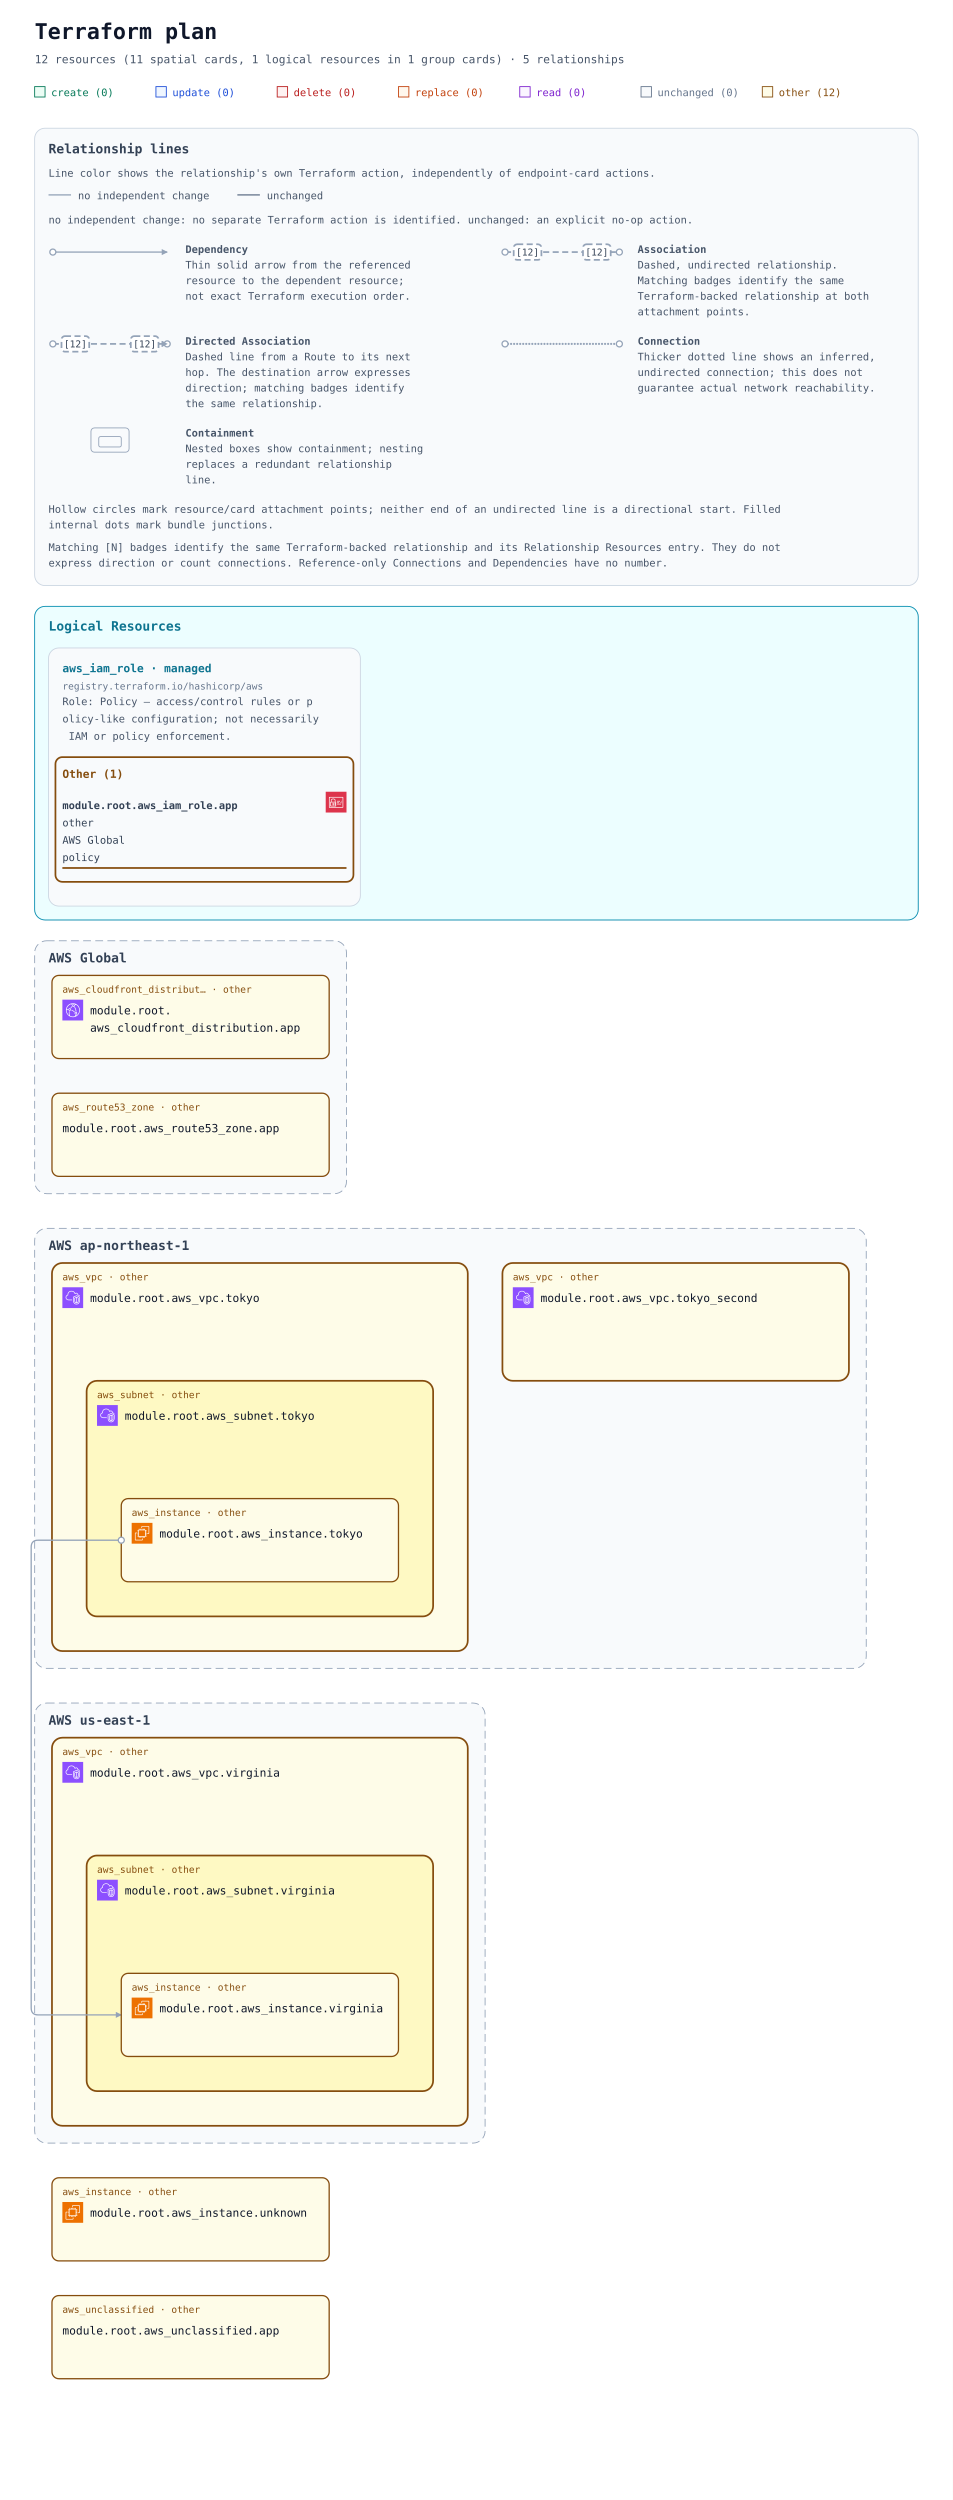
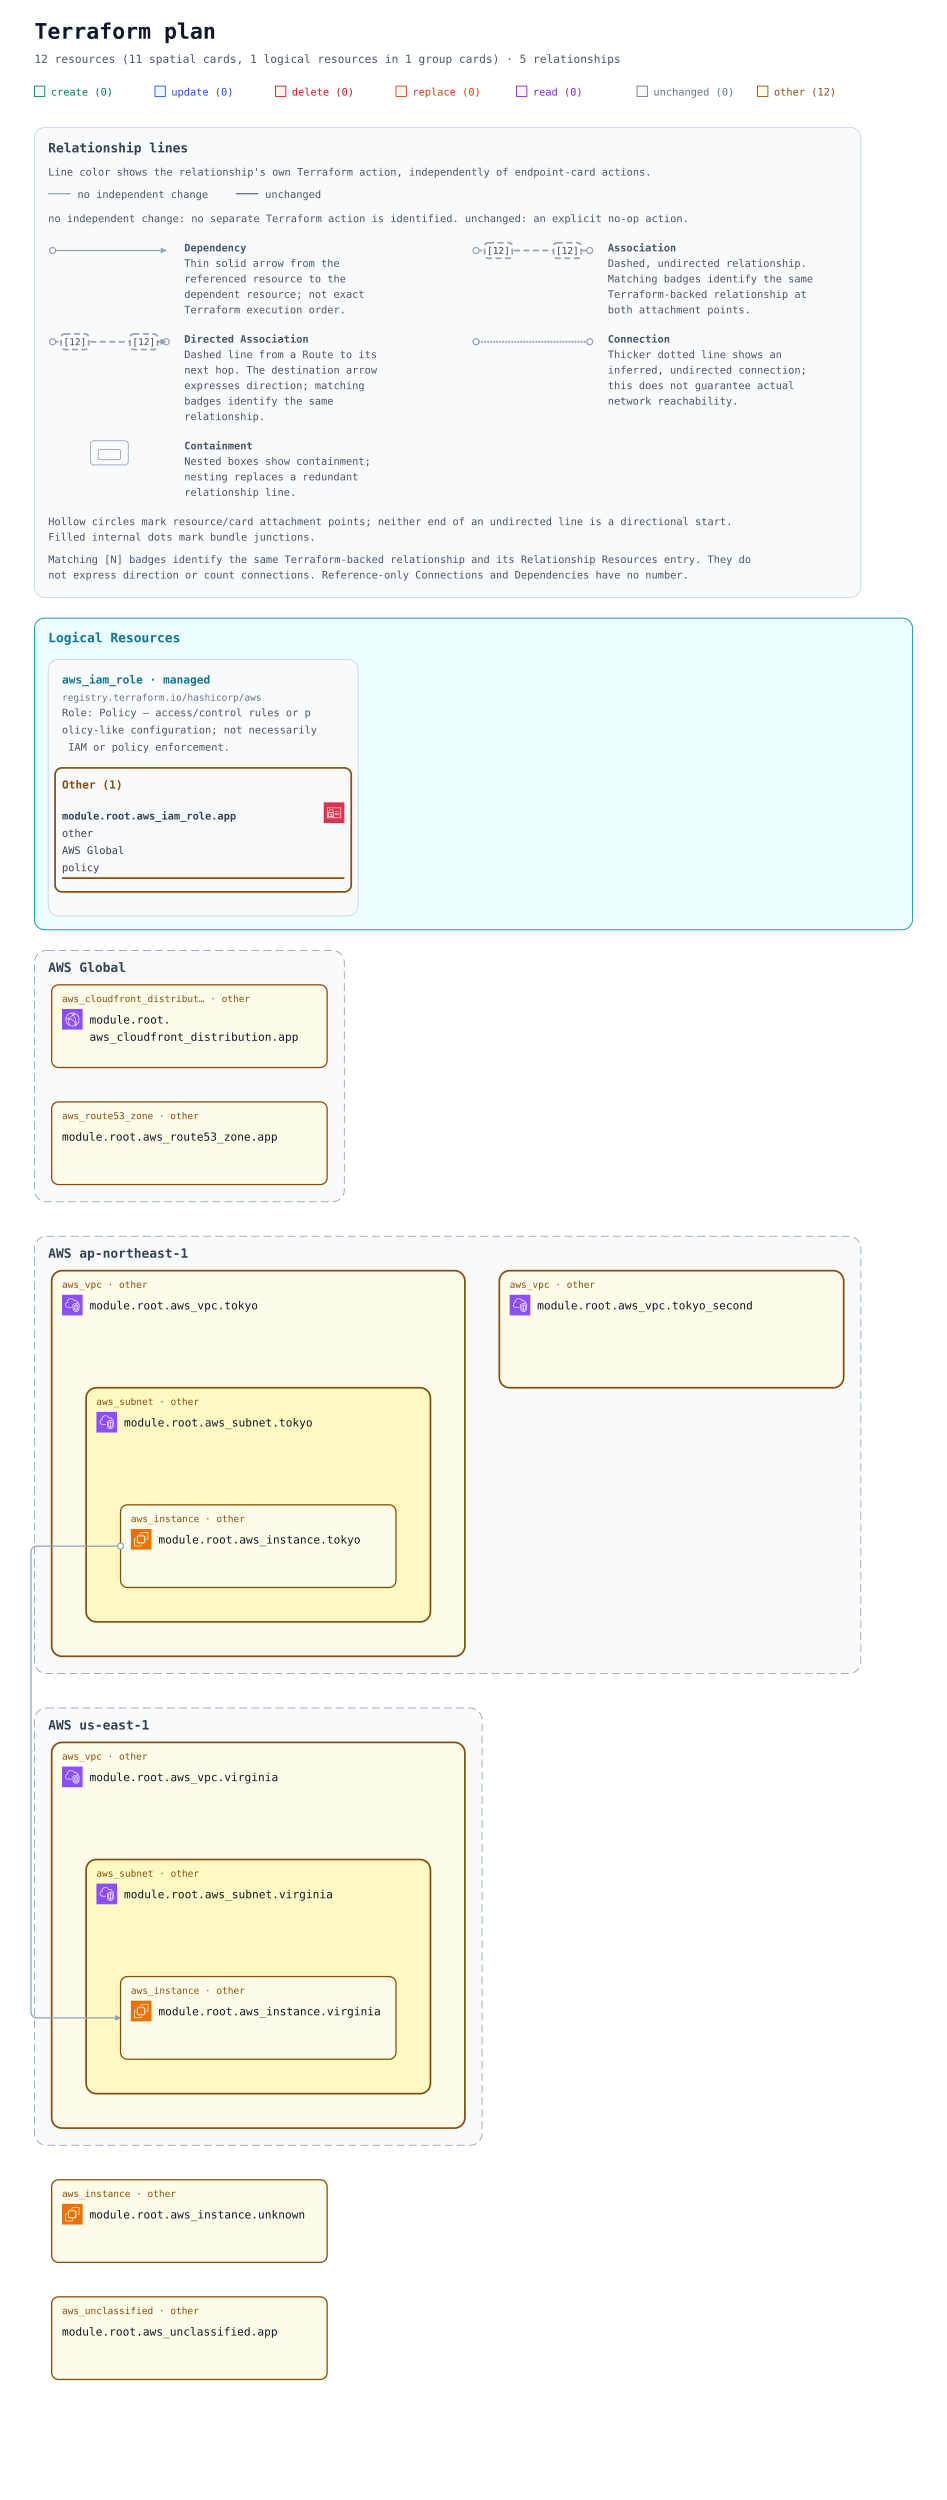
- <svg xmlns="http://www.w3.org/2000/svg" width="1100" height="2886" viewBox="0 0 1100 2886" role="img" aria-labelledby="title description">
+ <svg xmlns="http://www.w3.org/2000/svg" width="1100" height="2904" viewBox="0 0 1100 2904" role="img" aria-labelledby="title description">
  <defs>
    <marker id="arrow" viewBox="0 0 10 10" refX="9" refY="5" markerWidth="7" markerHeight="7" markerUnits="userSpaceOnUse" orient="auto-start-reverse">
      <path d="M 0 0 L 10 5 L 0 10 z" fill="#94a3b8" />
    </marker>
    <symbol id="planorama-icon-aws-cloudfront" viewBox="0 0 64 64">
      <g>
        <g id="planorama-icon-aws-cloudfront-local-49636f6e2d4172636869746563747572652f34382f417263685f416d617a6f6e2d436c6f756446726f6e745f3438" stroke="none" stroke-width="1" fill="none" fill-rule="evenodd">
          <g id="planorama-icon-aws-cloudfront-local-49636f6e2d4172636869746563747572652d42472f34382f4e6574776f726b696e672d436f6e74656e742d44656c6976657279" fill="#8C4FFF">
            <rect id="planorama-icon-aws-cloudfront-local-52656374616e676c65" x="0" y="0" width="64" height="64" />
          </g>
          <path d="M41.5,43.5 C40.397,43.5 39.5,42.603 39.5,41.5 C39.5,40.397 40.397,39.5 41.5,39.5 C42.603,39.5 43.5,40.397 43.5,41.5 C43.5,42.603 42.603,43.5 41.5,43.5 L41.5,43.5 Z M41.5,37.5 C39.294,37.5 37.5,39.294 37.5,41.5 C37.5,43.706 39.294,45.5 41.5,45.5 C43.706,45.5 45.5,43.706 45.5,41.5 C45.5,39.294 43.706,37.5 41.5,37.5 L41.5,37.5 Z M22.5,32.5 C21.397,32.5 20.5,31.603 20.5,30.5 C20.5,29.397 21.397,28.5 22.5,28.5 C23.603,28.5 24.5,29.397 24.5,30.5 C24.5,31.603 23.603,32.5 22.5,32.5 L22.5,32.5 Z M22.5,26.5 C20.294,26.5 18.5,28.294 18.5,30.5 C18.5,32.706 20.294,34.5 22.5,34.5 C24.706,34.5 26.5,32.706 26.5,30.5 C26.5,28.294 24.706,26.5 22.5,26.5 L22.5,26.5 Z M45.389,47.124 C45.168,46.607 44.936,46.094 44.685,45.591 L42.896,46.486 C43.17,47.035 43.42,47.599 43.656,48.165 C42.82,48.762 41.943,49.288 41.028,49.74 C41.384,48.865 41.694,47.975 41.974,47.012 L40.054,46.454 C39.564,48.134 38.985,49.581 38.184,51.133 C36.357,51.698 34.452,52 32.5,52 C29.465,52 26.567,51.314 23.871,49.976 C22.503,46.615 21.838,43.534 21.838,40.559 C21.838,39.267 22.063,38.196 22.322,36.956 C22.386,36.652 22.45,36.343 22.514,36.024 L20.551,35.638 C20.49,35.949 20.427,36.25 20.365,36.545 C20.094,37.838 19.838,39.06 19.838,40.559 C19.838,43.074 20.274,45.644 21.154,48.354 C16.072,44.724 13,38.854 13,32.5 C13,32.389 13.01,32.273 13.012,32.161 C14.642,31.799 16.123,31.614 17.854,31.571 L17.804,29.572 C16.169,29.612 14.694,29.779 13.163,30.084 C14.081,22.683 19.212,16.394 26.323,14.019 C27.873,14.818 29.02,15.524 30.135,16.37 L31.344,14.776 C30.646,14.248 29.934,13.771 29.146,13.299 C30.244,13.108 31.363,13 32.5,13 C35.032,13 37.532,13.494 39.849,14.439 C39.342,14.593 38.82,14.763 38.243,14.971 L38.923,16.852 C40.316,16.349 41.408,16.04 42.571,15.821 C48.399,19.341 52,25.667 52,32.5 C52,38.156 49.605,43.416 45.389,47.124 L45.389,47.124 Z M43.008,13.749 C39.826,11.95 36.192,11 32.5,11 C30.392,11 28.324,11.301 26.357,11.895 C17.723,14.464 11.568,22.23 11.045,31.196 C11.01,31.625 11,32.062 11,32.5 C11,40.444 15.352,47.707 22.354,51.455 C25.459,53.12 28.968,54 32.5,54 C34.892,54 37.229,53.61 39.437,52.843 C41.684,52.086 43.773,50.963 45.646,49.507 C50.955,45.399 54,39.2 54,32.5 C54,24.732 49.787,17.546 43.008,13.749 L43.008,13.749 Z M38.384,37.411 L37.003,38.858 C34.022,36.015 31.047,34.146 27.637,32.975 L28.287,31.083 C31.979,32.351 35.188,34.362 38.384,37.411 L38.384,37.411 Z M38.444,22.364 C41.282,26.692 42.88,31.444 43.193,36.488 L41.197,36.612 C40.905,31.919 39.417,27.495 36.772,23.46 L38.444,22.364 Z M26.451,26.797 L24.773,25.708 C26.316,23.332 27.639,21.758 29.336,20.278 L30.65,21.786 C29.103,23.135 27.886,24.587 26.451,26.797 L26.451,26.797 Z M34.5,16.5 C35.603,16.5 36.5,17.397 36.5,18.5 C36.5,19.603 35.603,20.5 34.5,20.5 C33.397,20.5 32.5,19.603 32.5,18.5 C32.5,17.397 33.397,16.5 34.5,16.5 L34.5,16.5 Z M34.5,22.5 C36.706,22.5 38.5,20.706 38.5,18.5 C38.5,16.294 36.706,14.5 34.5,14.5 C32.294,14.5 30.5,16.294 30.5,18.5 C30.5,20.706 32.294,22.5 34.5,22.5 L34.5,22.5 Z" id="planorama-icon-aws-cloudfront-local-416d617a6f6e2d436c6f756446726f6e745f49636f6e5f34385f5371756964" fill="#FFFFFF" />
        </g>
      </g>
    </symbol>
    <symbol id="planorama-icon-aws-ec2" viewBox="0 0 64 64">
      <g>
        <g id="planorama-icon-aws-ec2-local-49636f6e2d4172636869746563747572652f34382f417263685f416d617a6f6e2d4543325f3438" stroke="none" stroke-width="1" fill="none" fill-rule="evenodd">
          <g id="planorama-icon-aws-ec2-local-49636f6e2d4172636869746563747572652d42472f34382f436f6d70757465" fill="#ED7100">
            <rect id="planorama-icon-aws-ec2-local-52656374616e676c65" x="0" y="0" width="64" height="64" />
          </g>
          <path d="M22,41 L41,41 L41,23 L22,23 L22,41 Z M43,23 L46,23 L46,25 L43,25 L43,27 L46,27 L46,29 L43,29 L43,31 L46,31 L46,33 L43,33 L43,36 L46,36 L46,38 L43,38 L43,40 L46,40 L46,42 L42.863,42 C42.608,42.587 42.023,43 41.344,43 L41,43 L41,46 L39,46 L39,43 L37,43 L37,46 L35,46 L35,43 L33,43 L33,46 L31,46 L31,43 L29,43 L29,46 L27,46 L27,43 L24,43 L24,46 L22,46 L22,43 L21.656,43 C20.977,43 20.392,42.587 20.137,42 L18,42 L18,40 L20,40 L20,38 L18,38 L18,36 L20,36 L20,33 L18,33 L18,31 L20,31 L20,29 L18,29 L18,27 L20,27 L20,25 L18,25 L18,23 L20,23 L20,22.656 C20,21.743 20.743,21 21.656,21 L22,21 L22,18 L24,18 L24,21 L27,21 L27,18 L29,18 L29,21 L31,21 L31,18 L33,18 L33,21 L35,21 L35,18 L37,18 L37,21 L39,21 L39,18 L41,18 L41,21 L41.344,21 C42.257,21 43,21.743 43,22.656 L43,23 Z M32,52 L12,52 L12,32 L16,32 L16,30 L11.843,30 C10.826,30 10,30.827 10,31.843 L10,52.157 C10,53.173 10.826,54 11.843,54 L32.157,54 C33.174,54 34,53.173 34,52.157 L34,48 L32,48 L32,52 Z M54,11.843 L54,32.157 C54,33.173 53.174,34 52.157,34 L48,34 L48,32 L52,32 L52,12 L32,12 L32,16 L30,16 L30,11.843 C30,10.827 30.826,10 31.843,10 L52.157,10 C53.174,10 54,10.827 54,11.843 L54,11.843 Z" id="planorama-icon-aws-ec2-local-416d617a6f6e2d4543325f49636f6e5f34385f5371756964" fill="#FFFFFF" />
        </g>
      </g>
    </symbol>
    <symbol id="planorama-icon-aws-iam" viewBox="0 0 64 64">
      <g>
        <g id="planorama-icon-aws-iam-local-49636f6e2d4172636869746563747572652f34382f417263685f4157532d4964656e746974792d616e642d4163636573732d4d616e6167656d656e745f3438" stroke="none" stroke-width="1" fill="none" fill-rule="evenodd">
          <g id="planorama-icon-aws-iam-local-49636f6e2d4172636869746563747572652d42472f34382f53656375726974792d4964656e746974792d436f6d706c69616e6365" fill="#DD344C">
            <rect id="planorama-icon-aws-iam-local-52656374616e676c65" x="0" y="0" width="64" height="64" />
          </g>
          <path d="M12,47 L52,47 L52,18 L12,18 L12,47 Z M54,17 L54,48 C54,48.552 53.553,49 53,49 L11,49 C10.447,49 10,48.552 10,48 L10,17 C10,16.448 10.447,16 11,16 L53,16 C53.553,16 54,16.448 54,17 L54,17 Z M35,39 L47,39 L47,37 L35,37 L35,39 Z M45,35 L49,35 L49,33 L45,33 L45,35 Z M35,35 L41,35 L41,33 L35,33 L35,35 Z M22.5,37.5 C22.5,37.776 22.725,38 23,38 C23.275,38 23.5,37.776 23.5,37.5 C23.5,37.224 23.275,37 23,37 C22.725,37 22.5,37.224 22.5,37.5 L22.5,37.5 Z M25.5,37.5 C25.5,38.522 24.882,39.401 24,39.788 L24,42 L22,42 L22,39.788 C21.118,39.401 20.5,38.522 20.5,37.5 C20.5,36.122 21.621,35 23,35 C24.379,35 25.5,36.122 25.5,37.5 L25.5,37.5 Z M16,42.995 L29.995,43 L29.996,41 L27,41 L27,39 L29.997,39 L29.998,37 L27,37 L27,35 L29.999,35 L30,33.005 L16.005,33 L16,42.995 Z M18,31.001 L28.001,31.004 L28.002,26 C28.002,24.976 27.2,24.273 26.722,23.945 C25.847,23.345 24.174,23 23.002,23 L23,23 C20.873,23 18.003,24.232 18.002,26 L18,31.001 Z M14.293,44.701 C14.105,44.513 14,44.259 14,43.994 L14.005,32 C14.005,31.447 14.453,31 15.005,31 L16,31 L16.002,26 C16.003,22.911 19.876,21 23,21 L23.002,21 C24.567,21 26.653,21.473 27.854,22.295 C29.239,23.246 30.003,24.562 30.002,26 L30.001,31.005 L31,31.006 C31.266,31.006 31.52,31.111 31.707,31.299 C31.895,31.487 32,31.741 32,32.006 L31.995,44 C31.995,44.553 31.547,45 30.995,45 L15,44.994 C14.734,44.994 14.48,44.889 14.293,44.701 L14.293,44.701 Z M47,30 L49,30 L49,28 L47,28 L47,30 Z M35,30 L44,30 L44,28 L35,28 L35,30 Z" id="planorama-icon-aws-iam-local-4157532d4964656e746974792d616e642d4163636573732d4d616e6167656d656e745f49636f6e5f34385f5371756964" fill="#FFFFFF" />
        </g>
      </g>
    </symbol>
    <symbol id="planorama-icon-aws-vpc" viewBox="0 0 64 64">
      <g>
        <g id="planorama-icon-aws-vpc-local-49636f6e2d4172636869746563747572652f34382f417263685f416d617a6f6e2d5669727475616c2d507269766174652d436c6f75645f3438" stroke="none" stroke-width="1" fill="none" fill-rule="evenodd">
          <g id="planorama-icon-aws-vpc-local-49636f6e2d4172636869746563747572652d42472f34382f4e6574776f726b696e672d436f6e74656e742d44656c6976657279" fill="#8C4FFF">
            <rect id="planorama-icon-aws-vpc-local-52656374616e676c65" x="0" y="0" width="64" height="64" />
          </g>
          <path d="M48,33.977 L44.499,32.508 L44.499,46.878 C47.906,46.147 47.998,42.181 48,41.995 L48,33.977 Z M42.499,46.923 L42.499,32.508 L39,33.977 L39,42.004 C39.008,42.466 39.183,46.339 42.499,46.923 L42.499,46.923 Z M43.112,30.082 C43.358,29.977 43.638,29.978 43.886,30.081 L49.387,32.39 C49.759,32.546 50,32.909 50,33.312 L50,42.004 C49.978,44.431 48.562,49.004 43.37,49.004 C38.393,49.004 37.026,44.432 37,42.015 L37,33.312 C37,32.909 37.241,32.546 37.613,32.39 L43.112,30.082 Z M52,30.792 L43.492,27.092 L35,30.668 L35,41.025 C34.999,41.09 34.963,46.009 37.807,48.894 C39.187,50.294 41.059,51.004 43.37,51.004 C51.808,51.004 51.996,41.425 52,41.018 L52,30.792 Z M54,30.136 L54,41.025 C53.973,45.173 51.716,53.004 43.37,53.004 C40.498,53.004 38.145,52.09 36.373,50.288 C32.941,46.797 32.996,41.243 33,41.008 L33,30.004 C33,29.602 33.241,29.238 33.612,29.082 L43.111,25.082 C43.363,24.976 43.647,24.978 43.897,25.087 L53.398,29.219 C53.764,29.378 54,29.738 54,30.136 L54,30.136 Z M19,38.004 L30,38.004 L30,40.004 L19,40.004 C14.216,40.004 10.271,36.483 10.02,31.988 C10.002,31.813 10,31.599 10,31.385 C10,26.086 13.654,24.038 15.919,23.278 C15.902,23.063 15.891,22.843 15.891,22.626 C15.891,18.039 18.658,13.701 22.621,12.079 C27.58,10.049 33.235,10.937 36.695,14.285 C37.718,15.282 38.604,16.596 39.343,18.206 C40.299,17.422 41.392,17.004 42.523,17.004 C45.234,17.004 48.281,19.296 48.9,23.062 C51.069,23.344 52.936,24.639 53.896,26.582 L52.104,27.469 C51.34,25.925 49.806,25.004 48,25.004 C47.471,25.004 47.033,24.591 47.002,24.063 C46.807,20.762 44.275,19.004 42.523,19.004 C41.55,19.004 40.582,19.574 39.797,20.608 C39.575,20.899 39.215,21.048 38.852,20.993 C38.49,20.938 38.187,20.691 38.062,20.348 C37.327,18.346 36.398,16.789 35.302,15.72 C32.406,12.917 27.615,12.196 23.379,13.93 C19.775,15.405 17.891,19.421 17.891,22.626 C17.891,23.026 17.947,23.503 17.993,23.886 C18.053,24.386 17.73,24.853 17.24,24.975 C15.283,25.459 12,26.937 12,31.385 C12,31.535 11.998,31.685 12.013,31.836 C12.209,35.312 15.276,38.004 19,38.004 L19,38.004 Z" id="planorama-icon-aws-vpc-local-416d617a6f6e2d5669727475616c2d507269766174652d436c6f75645f49636f6e5f34385f5371756964" fill="#FFFFFF" />
        </g>
      </g>
    </symbol>
    <mask id="container-occlusion-0" maskUnits="userSpaceOnUse" maskContentUnits="userSpaceOnUse" x="0" y="0" width="1100" height="1960" style="mask-type:luminance">
      <rect width="1100" height="1960" fill="white" />
      <rect x="578" y="530" width="404" height="140" rx="14" fill="black" />
    </mask>
  </defs>
  <rect width="100%" height="100%" fill="#ffffff" />
  <g font-family="ui-monospace, SFMono-Regular, Consolas, monospace">
    <text x="40" y="45" font-size="25" font-weight="700" fill="#0f172a">Terraform plan</text>
    <text x="40" y="73" font-size="13" fill="#475569">12 resources (11 spatial cards, 1 logical resources in 1 group cards) · 5 relationships</text>
    <rect x="40" y="100" width="12" height="12" fill="#ecfdf5" stroke="#047857" />
    <text x="59" y="111" font-size="12" fill="#047857">create (0)</text>
    <rect x="180" y="100" width="12" height="12" fill="#eff6ff" stroke="#1d4ed8" />
    <text x="199" y="111" font-size="12" fill="#1d4ed8">update (0)</text>
    <rect x="320" y="100" width="12" height="12" fill="#fef2f2" stroke="#b91c1c" />
    <text x="339" y="111" font-size="12" fill="#b91c1c">delete (0)</text>
    <rect x="460" y="100" width="12" height="12" fill="#fff7ed" stroke="#c2410c" />
    <text x="479" y="111" font-size="12" fill="#c2410c">replace (0)</text>
    <rect x="600" y="100" width="12" height="12" fill="#faf5ff" stroke="#7e22ce" />
    <text x="619" y="111" font-size="12" fill="#7e22ce">read (0)</text>
    <rect x="740" y="100" width="12" height="12" fill="#f8fafc" stroke="#64748b" />
    <text x="759" y="111" font-size="12" fill="#64748b">unchanged (0)</text>
    <rect x="880" y="100" width="12" height="12" fill="#fefce8" stroke="#854d0e" />
    <text x="899" y="111" font-size="12" fill="#854d0e">other (12)</text>
    <g id="relationship-legend" font-size="12" fill="#475569" transform="translate(40 148)">
-       <rect width="1020" height="528" rx="12" fill="#f8fafc" stroke="#cbd5e1" />
+       <rect width="960" height="546" rx="12" fill="#f8fafc" stroke="#cbd5e1" />
      <text x="16" y="29" font-size="15" font-weight="700" fill="#334155">Relationship lines</text>
      <text x="16" y="56">Line color shows the relationship's own Terraform action, independently of endpoint-card actions.</text>
      <path data-legend-action="none" d="M 16 77 H 42" fill="none" stroke="#94a3b8" stroke-width="1.5" />
      <text x="50" y="82">no independent change</text>
      <path data-legend-action="unchanged" d="M 234 77 H 260" fill="none" stroke="#64748b" stroke-width="1.5" />
      <text x="268" y="82">unchanged</text>
      <text x="16" y="110">no independent change: no separate Terraform action is identified. unchanged: an explicit no-op action.</text>
      <g data-legend-entry="dependency" transform="translate(0 132)">
        <g data-legend-sample="dependency">
          <path data-legend-kind="dependency" data-directionality="directed" d="M 21 11 H 153" fill="none" stroke="#94a3b8" stroke-width="1.5" marker-end="url(#arrow)" />
          <circle data-legend-endpoint="source" cx="21" cy="11" r="3.5" fill="#ffffff" stroke="#94a3b8" stroke-width="1.5" />
        </g>
        <text x="174" y="12" font-weight="700">Dependency</text>
-         <text x="174" y="30">Thin solid arrow from the referenced</text>
-         <text x="174" y="48">resource to the dependent resource;</text>
-         <text x="174" y="66">not exact Terraform execution order.</text>
-       </g>
-       <g data-legend-entry="association" transform="translate(522 132)">
+         <text x="174" y="30">Thin solid arrow from the</text>
+         <text x="174" y="48">referenced resource to the</text>
+         <text x="174" y="66">dependent resource; not exact</text>
+         <text x="174" y="84">Terraform execution order.</text>
+       </g>
+       <g data-legend-entry="association" transform="translate(492 132)">
        <g data-legend-sample="association">
          <path data-legend-kind="association" data-directionality="undirected" d="M 21 11 H 153" fill="none" stroke="#94a3b8" stroke-width="2" stroke-dasharray="7 4" />
          <circle data-legend-endpoint="source" cx="21" cy="11" r="3.5" fill="#ffffff" stroke="#94a3b8" stroke-width="1.5" />
          <circle data-legend-endpoint="target" cx="153" cy="11" r="3.5" fill="#ffffff" stroke="#94a3b8" stroke-width="1.5" />
          <g data-legend-badge="source">
            <rect x="31" y="2" width="32" height="18" rx="4" fill="#ffffff" stroke="#94a3b8" stroke-width="2" stroke-dasharray="7 4" />
            <text x="47" y="15" text-anchor="middle" font-size="11" fill="#334155">[12]</text>
          </g>
          <g data-legend-badge="target">
            <rect x="111" y="2" width="32" height="18" rx="4" fill="#ffffff" stroke="#94a3b8" stroke-width="2" stroke-dasharray="7 4" />
            <text x="127" y="15" text-anchor="middle" font-size="11" fill="#334155">[12]</text>
          </g>
        </g>
        <text x="174" y="12" font-weight="700">Association</text>
        <text x="174" y="30">Dashed, undirected relationship.</text>
        <text x="174" y="48">Matching badges identify the same</text>
-         <text x="174" y="66">Terraform-backed relationship at both</text>
-         <text x="174" y="84">attachment points.</text>
+         <text x="174" y="66">Terraform-backed relationship at</text>
+         <text x="174" y="84">both attachment points.</text>
      </g>
      <g data-legend-entry="directed-association" transform="translate(0 238)">
        <g data-legend-sample="directed-association">
          <path data-legend-kind="directed-association" data-directionality="directed" d="M 21 11 H 153" fill="none" stroke="#94a3b8" stroke-width="2" stroke-dasharray="7 4" marker-end="url(#arrow)" />
          <circle data-legend-endpoint="source" cx="21" cy="11" r="3.5" fill="#ffffff" stroke="#94a3b8" stroke-width="1.5" />
          <circle data-legend-endpoint="target" cx="153" cy="11" r="3.5" fill="#ffffff" stroke="#94a3b8" stroke-width="1.5" />
          <path data-legend-arrow="true" d="M 146.7 7.5 L 153.7 11 L 146.7 14.5 Z" fill="#94a3b8" />
          <g data-legend-badge="source">
            <rect x="31" y="2" width="32" height="18" rx="4" fill="#ffffff" stroke="#94a3b8" stroke-width="2" stroke-dasharray="7 4" />
            <text x="47" y="15" text-anchor="middle" font-size="11" fill="#334155">[12]</text>
          </g>
          <g data-legend-badge="target">
            <rect x="111" y="2" width="32" height="18" rx="4" fill="#ffffff" stroke="#94a3b8" stroke-width="2" stroke-dasharray="7 4" />
            <text x="127" y="15" text-anchor="middle" font-size="11" fill="#334155">[12]</text>
          </g>
        </g>
        <text x="174" y="12" font-weight="700">Directed Association</text>
-         <text x="174" y="30">Dashed line from a Route to its next</text>
-         <text x="174" y="48">hop. The destination arrow expresses</text>
-         <text x="174" y="66">direction; matching badges identify</text>
-         <text x="174" y="84">the same relationship.</text>
-       </g>
-       <g data-legend-entry="connection" transform="translate(522 238)">
+         <text x="174" y="30">Dashed line from a Route to its</text>
+         <text x="174" y="48">next hop. The destination arrow</text>
+         <text x="174" y="66">expresses direction; matching</text>
+         <text x="174" y="84">badges identify the same</text>
+         <text x="174" y="102">relationship.</text>
+       </g>
+       <g data-legend-entry="connection" transform="translate(492 238)">
        <g data-legend-sample="connection">
          <path data-legend-kind="connection" data-directionality="undirected" d="M 21 11 H 153" fill="none" stroke="#94a3b8" stroke-width="2.5" stroke-dasharray="0 3.5" stroke-linecap="round" />
          <circle data-legend-endpoint="source" cx="21" cy="11" r="3.5" fill="#ffffff" stroke="#94a3b8" stroke-width="1.5" />
          <circle data-legend-endpoint="target" cx="153" cy="11" r="3.5" fill="#ffffff" stroke="#94a3b8" stroke-width="1.5" />
        </g>
        <text x="174" y="12" font-weight="700">Connection</text>
-         <text x="174" y="30">Thicker dotted line shows an inferred,</text>
-         <text x="174" y="48">undirected connection; this does not</text>
-         <text x="174" y="66">guarantee actual network reachability.</text>
-       </g>
-       <g data-legend-entry="containment" transform="translate(0 344)">
+         <text x="174" y="30">Thicker dotted line shows an</text>
+         <text x="174" y="48">inferred, undirected connection;</text>
+         <text x="174" y="66">this does not guarantee actual</text>
+         <text x="174" y="84">network reachability.</text>
+       </g>
+       <g data-legend-entry="containment" transform="translate(0 362)">
        <g data-legend-sample="containment">
          <g data-legend-kind="containment" fill="none" stroke="#94a3b8">
            <rect x="65" y="2" width="44" height="28" rx="4" />
            <rect x="74" y="12" width="26" height="12" rx="2" />
          </g>
        </g>
        <text x="174" y="12" font-weight="700">Containment</text>
-         <text x="174" y="30">Nested boxes show containment; nesting</text>
-         <text x="174" y="48">replaces a redundant relationship</text>
-         <text x="174" y="66">line.</text>
-       </g>
-       <text x="16" y="444">Hollow circles mark resource/card attachment points; neither end of an undirected line is a directional start. Filled</text>
-       <text x="16" y="462">internal dots mark bundle junctions.</text>
-       <text x="16" y="488">Matching [N] badges identify the same Terraform-backed relationship and its Relationship Resources entry. They do not</text>
-       <text x="16" y="506">express direction or count connections. Reference-only Connections and Dependencies have no number.</text>
+         <text x="174" y="30">Nested boxes show containment;</text>
+         <text x="174" y="48">nesting replaces a redundant</text>
+         <text x="174" y="66">relationship line.</text>
+       </g>
+       <text x="16" y="462">Hollow circles mark resource/card attachment points; neither end of an undirected line is a directional start.</text>
+       <text x="16" y="480">Filled internal dots mark bundle junctions.</text>
+       <text x="16" y="506">Matching [N] badges identify the same Terraform-backed relationship and its Relationship Resources entry. They do</text>
+       <text x="16" y="524">not express direction or count connections. Reference-only Connections and Dependencies have no number.</text>
    </g>
-     <g transform="translate(0 540)">
+     <g transform="translate(0 558)">
      <g data-annotation-area="true">
        <g data-annotation-card="true" transform="translate(40 160)">
          <rect width="1020" height="362" rx="12" fill="#f8fafc" stroke="#cbd5e1" />
          <g data-annotation-section="Logical Resources">
            <rect width="1020" height="362" rx="12" fill="#ecfeff" stroke="#0891b2" />
            <text x="16" y="28" font-size="15" font-weight="700" fill="#0e7490">Logical Resources</text>
            <g data-annotation-card="true" transform="translate(16 48)">
              <rect width="360" height="298" rx="12" fill="#f8fafc" stroke="#cbd5e1" />
              <g data-logical-group="true" data-provider-source="registry.terraform.io/hashicorp/aws" data-resource-type="aws_iam_role" data-mode="managed">
                <text x="16" y="28" font-size="13" font-weight="700" fill="#0e7490">aws_iam_role · managed</text>
                <text x="16" y="48" font-size="11" fill="#64748b">registry.terraform.io/hashicorp/aws</text>
                <text data-role-explanation="true" x="16" y="66" font-size="12" fill="#475569" xml:space="preserve">Role: Policy — access/control rules or p</text>
                <text data-role-explanation="true" x="16" y="86" font-size="12" fill="#475569" xml:space="preserve">olicy-like configuration; not necessarily</text>
                <text data-role-explanation="true" x="16" y="106" font-size="12" fill="#475569" xml:space="preserve"> IAM or policy enforcement.</text>
                <g data-action-section="other">
                  <rect x="8" y="126" width="344" height="144" rx="8" fill="none" stroke="#854d0e" stroke-width="2" />
                  <text x="16" y="150" font-size="13" font-weight="700" fill="#854d0e">Other (1)</text>
                  <g id="resource-6177735f69616d5f726f6c652e617070-current" data-architecture-id="terraform:6177735f69616d5f726f6c652e617070-current" data-entity-kind="terraform" data-placement="logical" data-terraform-address="aws_iam_role.app" data-qualified-address="module.root.aws_iam_role.app" data-mode="managed" transform="translate(0 158)" data-role="policy">
                    <use href="#planorama-icon-aws-iam" x="320" y="8" width="24" height="24" aria-hidden="true" />
                    <text x="16" y="28" font-size="12" fill="#334155" xml:space="preserve" font-weight="700">module.root.aws_iam_role.app</text>
                    <text x="16" y="48" font-size="12" fill="#334155" xml:space="preserve">other</text>
                    <text x="16" y="68" font-size="12" fill="#334155" xml:space="preserve">AWS Global</text>
                    <text x="16" y="88" font-size="12" fill="#334155" xml:space="preserve">policy</text>
                    <line data-resource-underline="true" x1="16" y1="96" x2="344" y2="96" stroke="#854d0e" stroke-width="2" />
                  </g>
                </g>
              </g>
            </g>
          </g>
        </g>
      </g>
      <g data-architecture="true" transform="translate(0 386)">
        <g data-deployment-scope="true" data-scope-provider="AWS" data-global="true">
          <rect x="40" y="160" width="360" height="292" rx="14" fill="#f8fafc" stroke="#94a3b8" stroke-dasharray="9 5" />
          <text x="56" y="185" font-size="15" font-weight="700" fill="#334155">AWS Global</text>
        </g>
        <g data-deployment-scope="true" data-scope-provider="AWS" data-region="ap-northeast-1">
          <rect x="40" y="492" width="960" height="508" rx="14" fill="#f8fafc" stroke="#94a3b8" stroke-dasharray="9 5" />
          <text x="56" y="517" font-size="15" font-weight="700" fill="#334155">AWS ap-northeast-1</text>
        </g>
        <g data-deployment-scope="true" data-scope-provider="AWS" data-region="us-east-1">
          <rect x="40" y="1040" width="520" height="508" rx="14" fill="#f8fafc" stroke="#94a3b8" stroke-dasharray="9 5" />
          <text x="56" y="1065" font-size="15" font-weight="700" fill="#334155">AWS us-east-1</text>
        </g>
        <g data-container="resource-6177735f7670632e746f6b796f-current">
          <rect x="60" y="532" width="480" height="448" rx="12" fill="#fefce8" stroke="#854d0e" stroke-width="2" data-mode="managed" />
        </g>
        <g data-container="resource-6177735f7375626e65742e746f6b796f-current">
          <rect x="100" y="668" width="400" height="272" rx="12" fill="#fef9c3" stroke="#854d0e" stroke-width="2" data-mode="managed" />
        </g>
        <g data-container="resource-6177735f7670632e76697267696e6961-current">
          <rect x="60" y="1080" width="480" height="448" rx="12" fill="#fefce8" stroke="#854d0e" stroke-width="2" data-mode="managed" />
        </g>
        <g data-container="resource-6177735f7375626e65742e76697267696e6961-current">
          <rect x="100" y="1216" width="400" height="272" rx="12" fill="#fef9c3" stroke="#854d0e" stroke-width="2" data-mode="managed" />
        </g>
        <g data-container="resource-6177735f7670632e746f6b796f5f7365636f6e64-current">
          <rect x="580" y="532" width="400" height="136" rx="12" fill="#fefce8" stroke="#854d0e" stroke-width="2" data-mode="managed" />
        </g>
        <path d="M 140 852 L 44 852 Q 36 852 36 860 L 36 1392 Q 36 1400 44 1400 L 140 1400 " data-edge-kind="dependency" data-directionality="directed" data-source="resource-6177735f696e7374616e63652e746f6b796f-current" data-target="resource-6177735f696e7374616e63652e76697267696e6961-current" fill="none" stroke="#94a3b8" stroke-width="1.5" stroke-linejoin="round" marker-end="url(#arrow)" mask="url(#container-occlusion-0)" />
        <g data-edge-kind="containment" data-source="resource-6177735f7375626e65742e746f6b796f-current" data-target="resource-6177735f696e7374616e63652e746f6b796f-current" />
        <g data-edge-kind="containment" data-source="resource-6177735f7375626e65742e76697267696e6961-current" data-target="resource-6177735f696e7374616e63652e76697267696e6961-current" />
        <g data-edge-kind="containment" data-source="resource-6177735f7670632e746f6b796f-current" data-target="resource-6177735f7375626e65742e746f6b796f-current" />
        <g data-edge-kind="containment" data-source="resource-6177735f7670632e76697267696e6961-current" data-target="resource-6177735f7375626e65742e76697267696e6961-current" />
        <g id="resource-6177735f636c6f756466726f6e745f646973747269627574696f6e2e617070-current" data-architecture-id="terraform:6177735f636c6f756466726f6e745f646973747269627574696f6e2e617070-current" data-qualified-address="module.root.aws_cloudfront_distribution.app" data-terraform-address="aws_cloudfront_distribution.app">
          <rect x="60" y="200" width="320" height="96" rx="8" fill="#fefce8" stroke="#854d0e" stroke-width="1.5" data-mode="managed" />
          <text x="72" y="220" font-size="11" fill="#854d0e">aws_cloudfront_distribut… · other</text>
          <use href="#planorama-icon-aws-cloudfront" x="72" y="228" width="24" height="24" aria-hidden="true" />
          <text x="104" y="245" font-size="13" fill="#0f172a" xml:space="preserve">module.root.</text>
          <text x="104" y="265" font-size="13" fill="#0f172a" xml:space="preserve">aws_cloudfront_distribution.app</text>
          <text x="72" y="284" font-size="10" fill="#64748b" />
        </g>
        <g id="resource-6177735f696e7374616e63652e746f6b796f-current" data-architecture-id="terraform:6177735f696e7374616e63652e746f6b796f-current" data-qualified-address="module.root.aws_instance.tokyo" data-terraform-address="aws_instance.tokyo">
          <rect x="140" y="804" width="320" height="96" rx="8" fill="#fefce8" stroke="#854d0e" stroke-width="1.5" data-mode="managed" />
          <text x="152" y="824" font-size="11" fill="#854d0e">aws_instance · other</text>
          <use href="#planorama-icon-aws-ec2" x="152" y="832" width="24" height="24" aria-hidden="true" />
          <text x="184" y="849" font-size="13" fill="#0f172a" xml:space="preserve">module.root.aws_instance.tokyo</text>
          <text x="152" y="888" font-size="10" fill="#64748b" />
        </g>
        <g id="resource-6177735f696e7374616e63652e756e6b6e6f776e-current" data-architecture-id="terraform:6177735f696e7374616e63652e756e6b6e6f776e-current" data-qualified-address="module.root.aws_instance.unknown" data-terraform-address="aws_instance.unknown">
          <rect x="60" y="1588" width="320" height="96" rx="8" fill="#fefce8" stroke="#854d0e" stroke-width="1.5" data-mode="managed" />
          <text x="72" y="1608" font-size="11" fill="#854d0e">aws_instance · other</text>
          <use href="#planorama-icon-aws-ec2" x="72" y="1616" width="24" height="24" aria-hidden="true" />
          <text x="104" y="1633" font-size="13" fill="#0f172a" xml:space="preserve">module.root.aws_instance.unknown</text>
          <text x="72" y="1672" font-size="10" fill="#64748b" />
        </g>
        <g id="resource-6177735f696e7374616e63652e76697267696e6961-current" data-architecture-id="terraform:6177735f696e7374616e63652e76697267696e6961-current" data-qualified-address="module.root.aws_instance.virginia" data-terraform-address="aws_instance.virginia">
          <rect x="140" y="1352" width="320" height="96" rx="8" fill="#fefce8" stroke="#854d0e" stroke-width="1.5" data-mode="managed" />
          <text x="152" y="1372" font-size="11" fill="#854d0e">aws_instance · other</text>
          <use href="#planorama-icon-aws-ec2" x="152" y="1380" width="24" height="24" aria-hidden="true" />
          <text x="184" y="1397" font-size="13" fill="#0f172a" xml:space="preserve">module.root.aws_instance.virginia</text>
          <text x="152" y="1436" font-size="10" fill="#64748b" />
        </g>
        <g id="resource-6177735f726f75746535335f7a6f6e652e617070-current" data-architecture-id="terraform:6177735f726f75746535335f7a6f6e652e617070-current" data-qualified-address="module.root.aws_route53_zone.app" data-terraform-address="aws_route53_zone.app">
          <rect x="60" y="336" width="320" height="96" rx="8" fill="#fefce8" stroke="#854d0e" stroke-width="1.5" data-mode="managed" />
          <text x="72" y="356" font-size="11" fill="#854d0e">aws_route53_zone · other</text>
          <text x="72" y="381" font-size="13" fill="#0f172a" xml:space="preserve">module.root.aws_route53_zone.app</text>
          <text x="72" y="420" font-size="10" fill="#64748b" />
        </g>
        <g id="resource-6177735f7375626e65742e746f6b796f-current" data-architecture-id="terraform:6177735f7375626e65742e746f6b796f-current" data-qualified-address="module.root.aws_subnet.tokyo" data-terraform-address="aws_subnet.tokyo">
          <text x="112" y="688" font-size="11" fill="#854d0e">aws_subnet · other</text>
          <use href="#planorama-icon-aws-vpc" x="112" y="696" width="24" height="24" aria-hidden="true" />
          <text x="144" y="713" font-size="13" fill="#0f172a" xml:space="preserve">module.root.aws_subnet.tokyo</text>
          <text x="112" y="752" font-size="10" fill="#64748b" />
        </g>
        <g id="resource-6177735f7375626e65742e76697267696e6961-current" data-architecture-id="terraform:6177735f7375626e65742e76697267696e6961-current" data-qualified-address="module.root.aws_subnet.virginia" data-terraform-address="aws_subnet.virginia">
          <text x="112" y="1236" font-size="11" fill="#854d0e">aws_subnet · other</text>
          <use href="#planorama-icon-aws-vpc" x="112" y="1244" width="24" height="24" aria-hidden="true" />
          <text x="144" y="1261" font-size="13" fill="#0f172a" xml:space="preserve">module.root.aws_subnet.virginia</text>
          <text x="112" y="1300" font-size="10" fill="#64748b" />
        </g>
        <g id="resource-6177735f756e636c61737369666965642e617070-current" data-architecture-id="terraform:6177735f756e636c61737369666965642e617070-current" data-qualified-address="module.root.aws_unclassified.app" data-terraform-address="aws_unclassified.app">
          <rect x="60" y="1724" width="320" height="96" rx="8" fill="#fefce8" stroke="#854d0e" stroke-width="1.5" data-mode="managed" />
          <text x="72" y="1744" font-size="11" fill="#854d0e">aws_unclassified · other</text>
          <text x="72" y="1769" font-size="13" fill="#0f172a" xml:space="preserve">module.root.aws_unclassified.app</text>
          <text x="72" y="1808" font-size="10" fill="#64748b" />
        </g>
        <g id="resource-6177735f7670632e746f6b796f-current" data-architecture-id="terraform:6177735f7670632e746f6b796f-current" data-qualified-address="module.root.aws_vpc.tokyo" data-terraform-address="aws_vpc.tokyo">
          <text x="72" y="552" font-size="11" fill="#854d0e">aws_vpc · other</text>
          <use href="#planorama-icon-aws-vpc" x="72" y="560" width="24" height="24" aria-hidden="true" />
          <text x="104" y="577" font-size="13" fill="#0f172a" xml:space="preserve">module.root.aws_vpc.tokyo</text>
          <text x="72" y="616" font-size="10" fill="#64748b" />
        </g>
        <g id="resource-6177735f7670632e746f6b796f5f7365636f6e64-current" data-architecture-id="terraform:6177735f7670632e746f6b796f5f7365636f6e64-current" data-qualified-address="module.root.aws_vpc.tokyo_second" data-terraform-address="aws_vpc.tokyo_second">
          <text x="592" y="552" font-size="11" fill="#854d0e">aws_vpc · other</text>
          <use href="#planorama-icon-aws-vpc" x="592" y="560" width="24" height="24" aria-hidden="true" />
          <text x="624" y="577" font-size="13" fill="#0f172a" xml:space="preserve">module.root.aws_vpc.tokyo_second</text>
          <text x="592" y="616" font-size="10" fill="#64748b" />
        </g>
        <g id="resource-6177735f7670632e76697267696e6961-current" data-architecture-id="terraform:6177735f7670632e76697267696e6961-current" data-qualified-address="module.root.aws_vpc.virginia" data-terraform-address="aws_vpc.virginia">
          <text x="72" y="1100" font-size="11" fill="#854d0e">aws_vpc · other</text>
          <use href="#planorama-icon-aws-vpc" x="72" y="1108" width="24" height="24" aria-hidden="true" />
          <text x="104" y="1125" font-size="13" fill="#0f172a" xml:space="preserve">module.root.aws_vpc.virginia</text>
          <text x="72" y="1164" font-size="10" fill="#64748b" />
        </g>
        <g data-endpoints="true" data-source="resource-6177735f696e7374616e63652e746f6b796f-current" data-target="resource-6177735f696e7374616e63652e76697267696e6961-current" aria-hidden="true">
          <circle data-endpoint="source" cx="140" cy="852" r="3.5" fill="#ffffff" stroke="#94a3b8" stroke-width="1.5" />
        </g>
      </g>
    </g>
  </g>
</svg>
